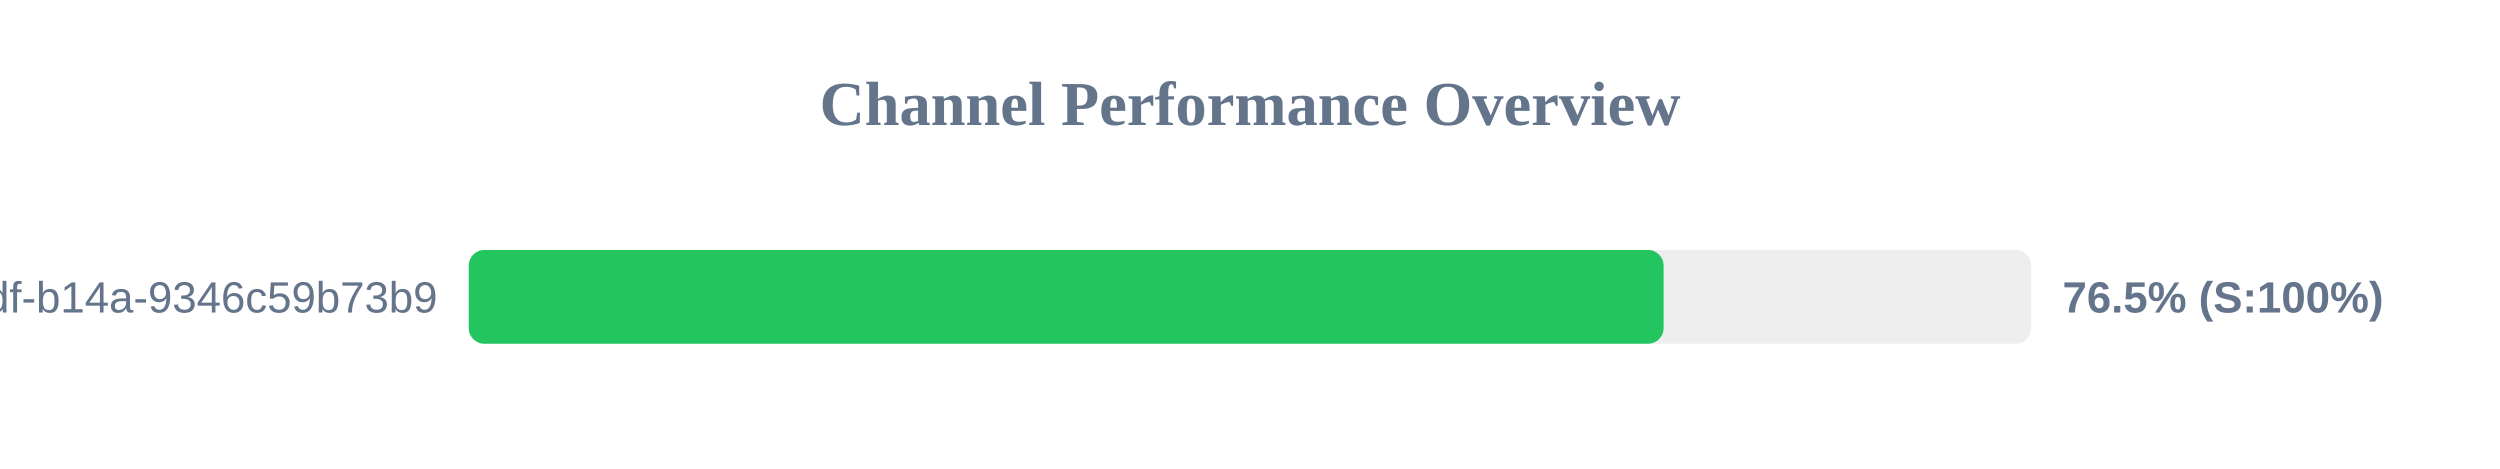
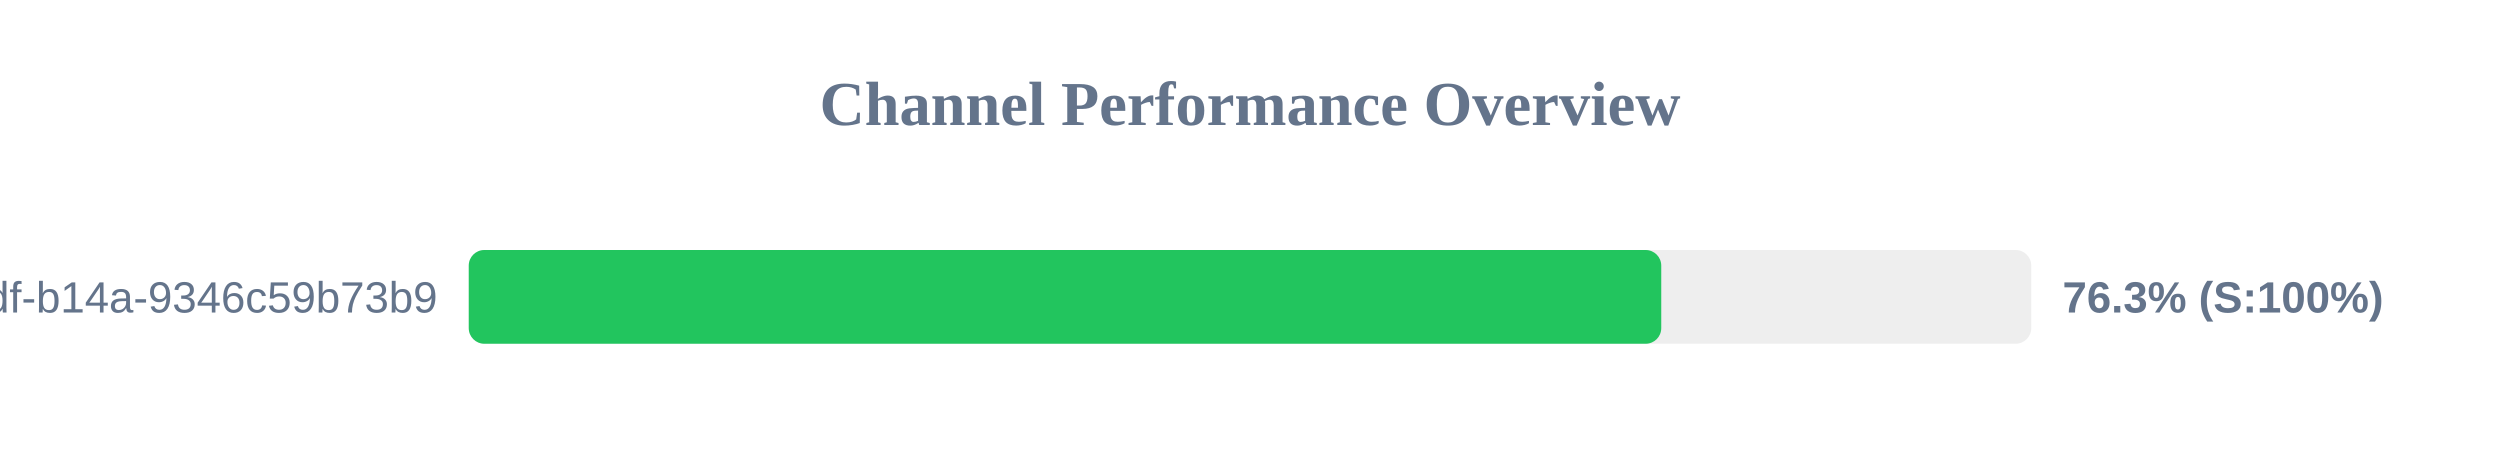
<svg xmlns="http://www.w3.org/2000/svg" width="800" height="150" version="1.1">
  <style>
        .row { font: 14px Arial; fill: #64748b; }
        .score { font: bold 14px Arial; fill: #64748b; }
    </style>
  <text x="400" y="40" text-anchor="middle" font-size="20px" font-weight="bold" fill="#64748b">Channel Performance Overview</text>
  <rect x="150" y="80" width="500" height="30" fill="#eee" rx="5" />
-   <rect x="150" y="80" width="382.35" height="30" fill="#22c55e" rx="5" />
+   <rect x="150" y="80" width="381.6" height="30" fill="#22c55e" rx="5" />
  <text x="140" y="100" text-anchor="end" class="row">?uuid=55ca7a9e-cf90-49df-b14a-9346c59b73b9</text>
-   <text x="660" y="100" text-anchor="start" class="score">76.5% (S:100%)</text>
+   <text x="660" y="100" text-anchor="start" class="score">76.3% (S:100%)</text>
</svg>
